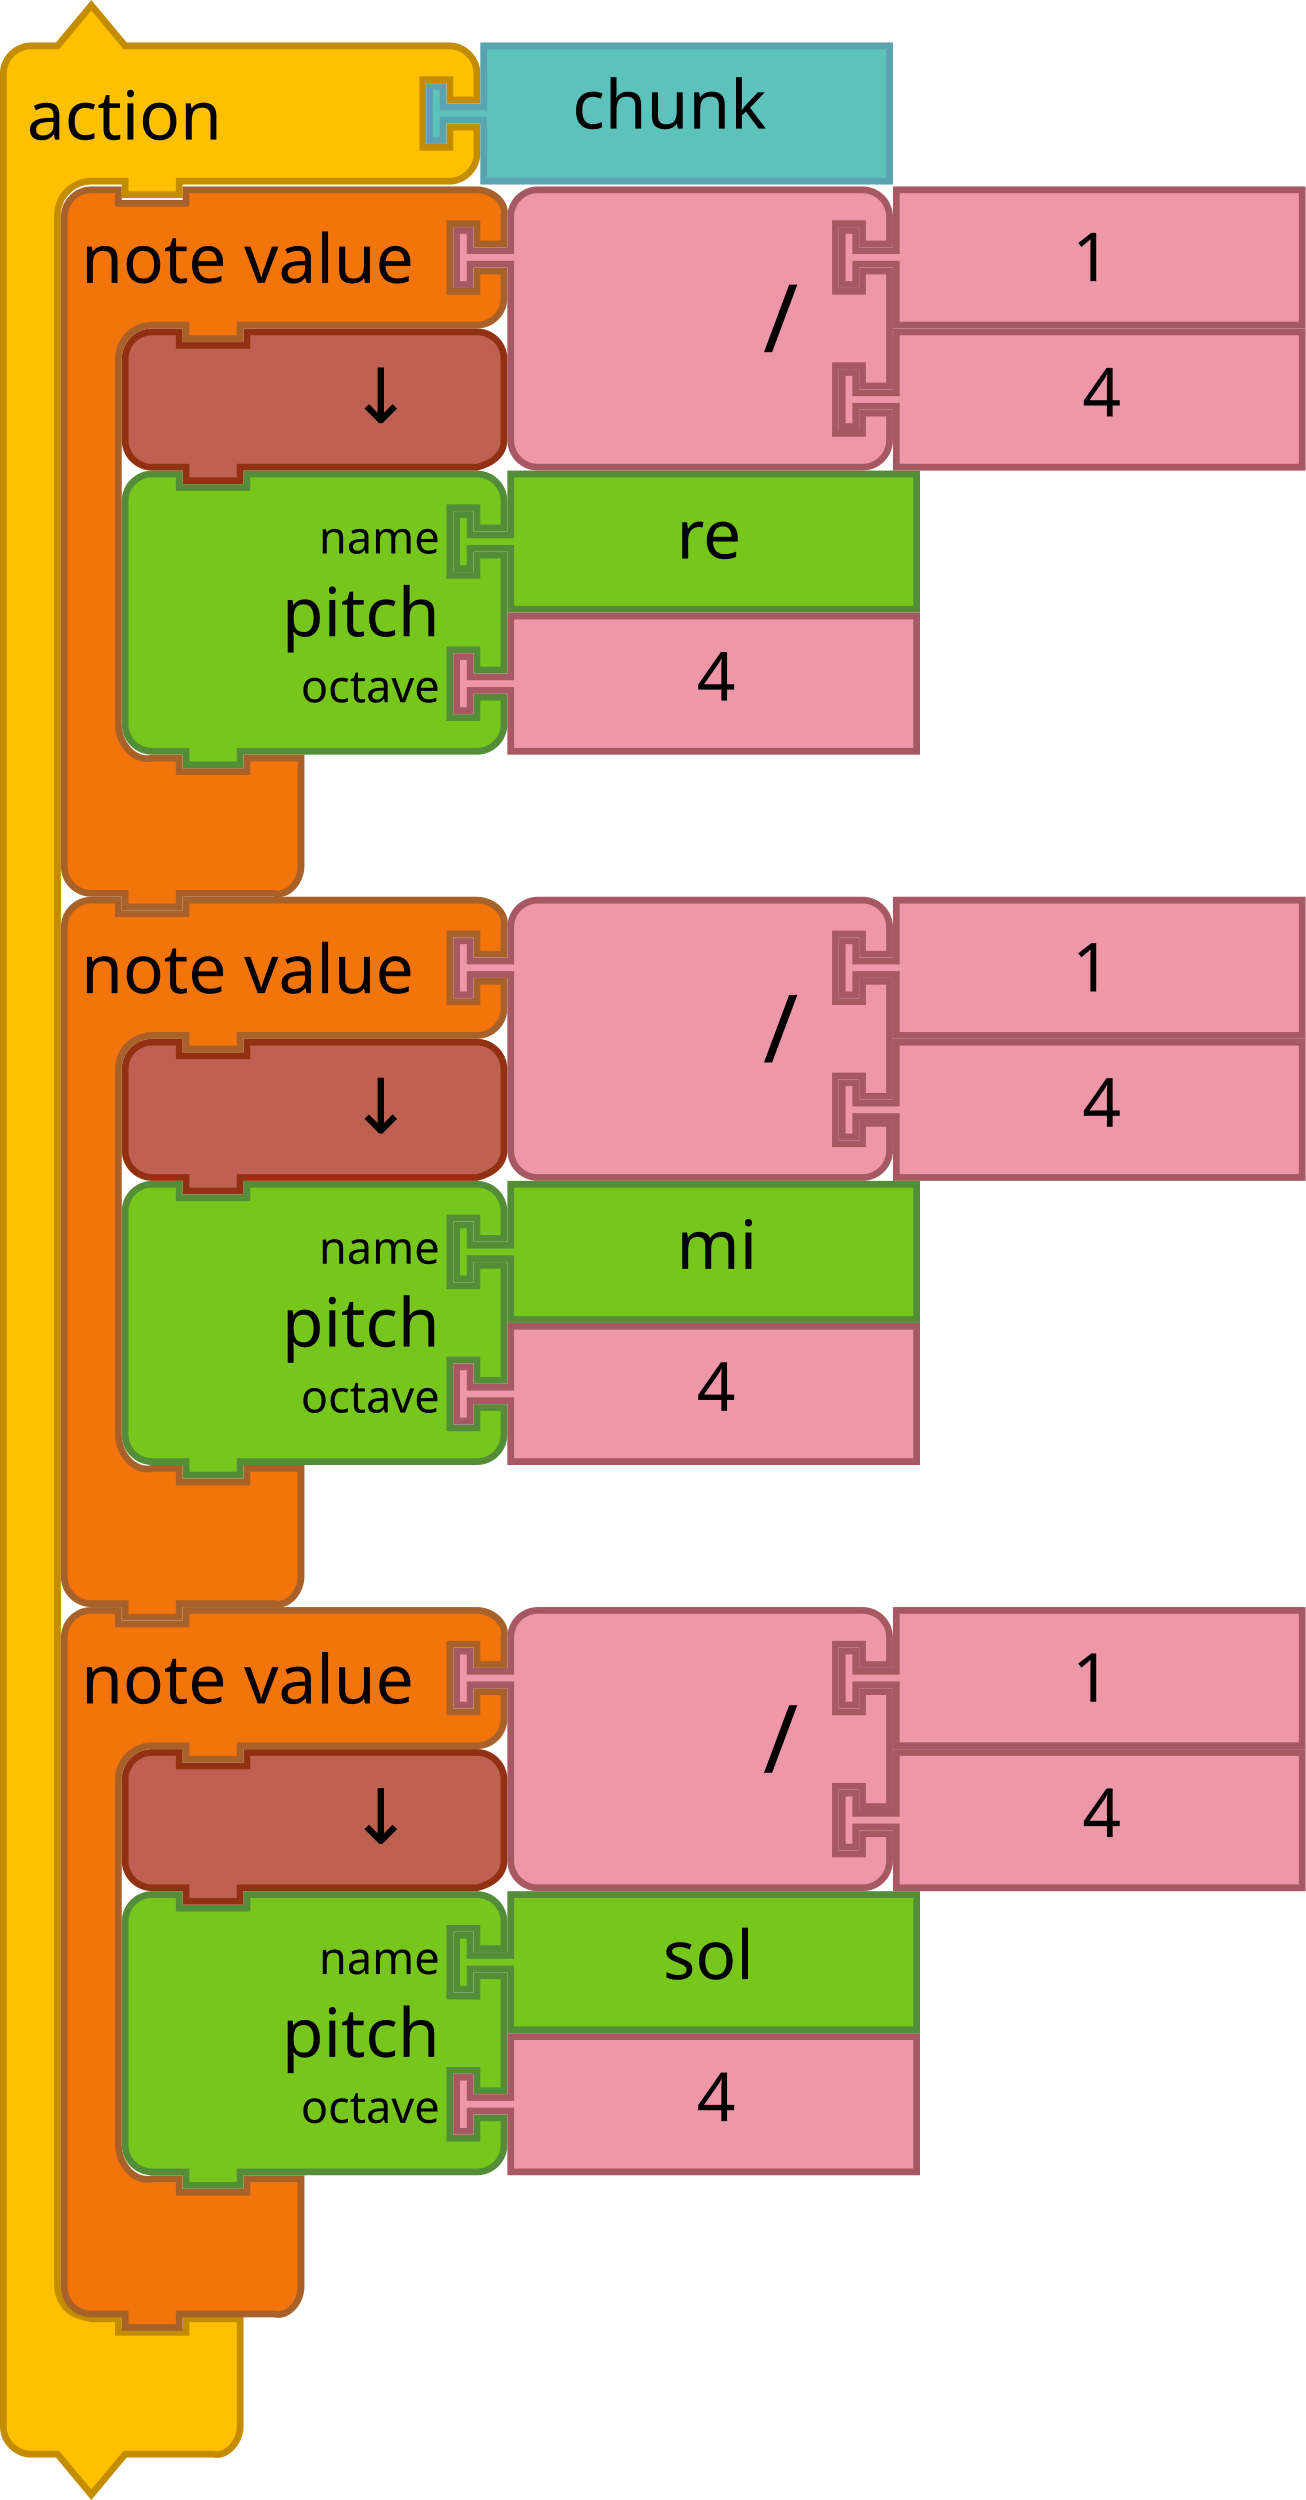
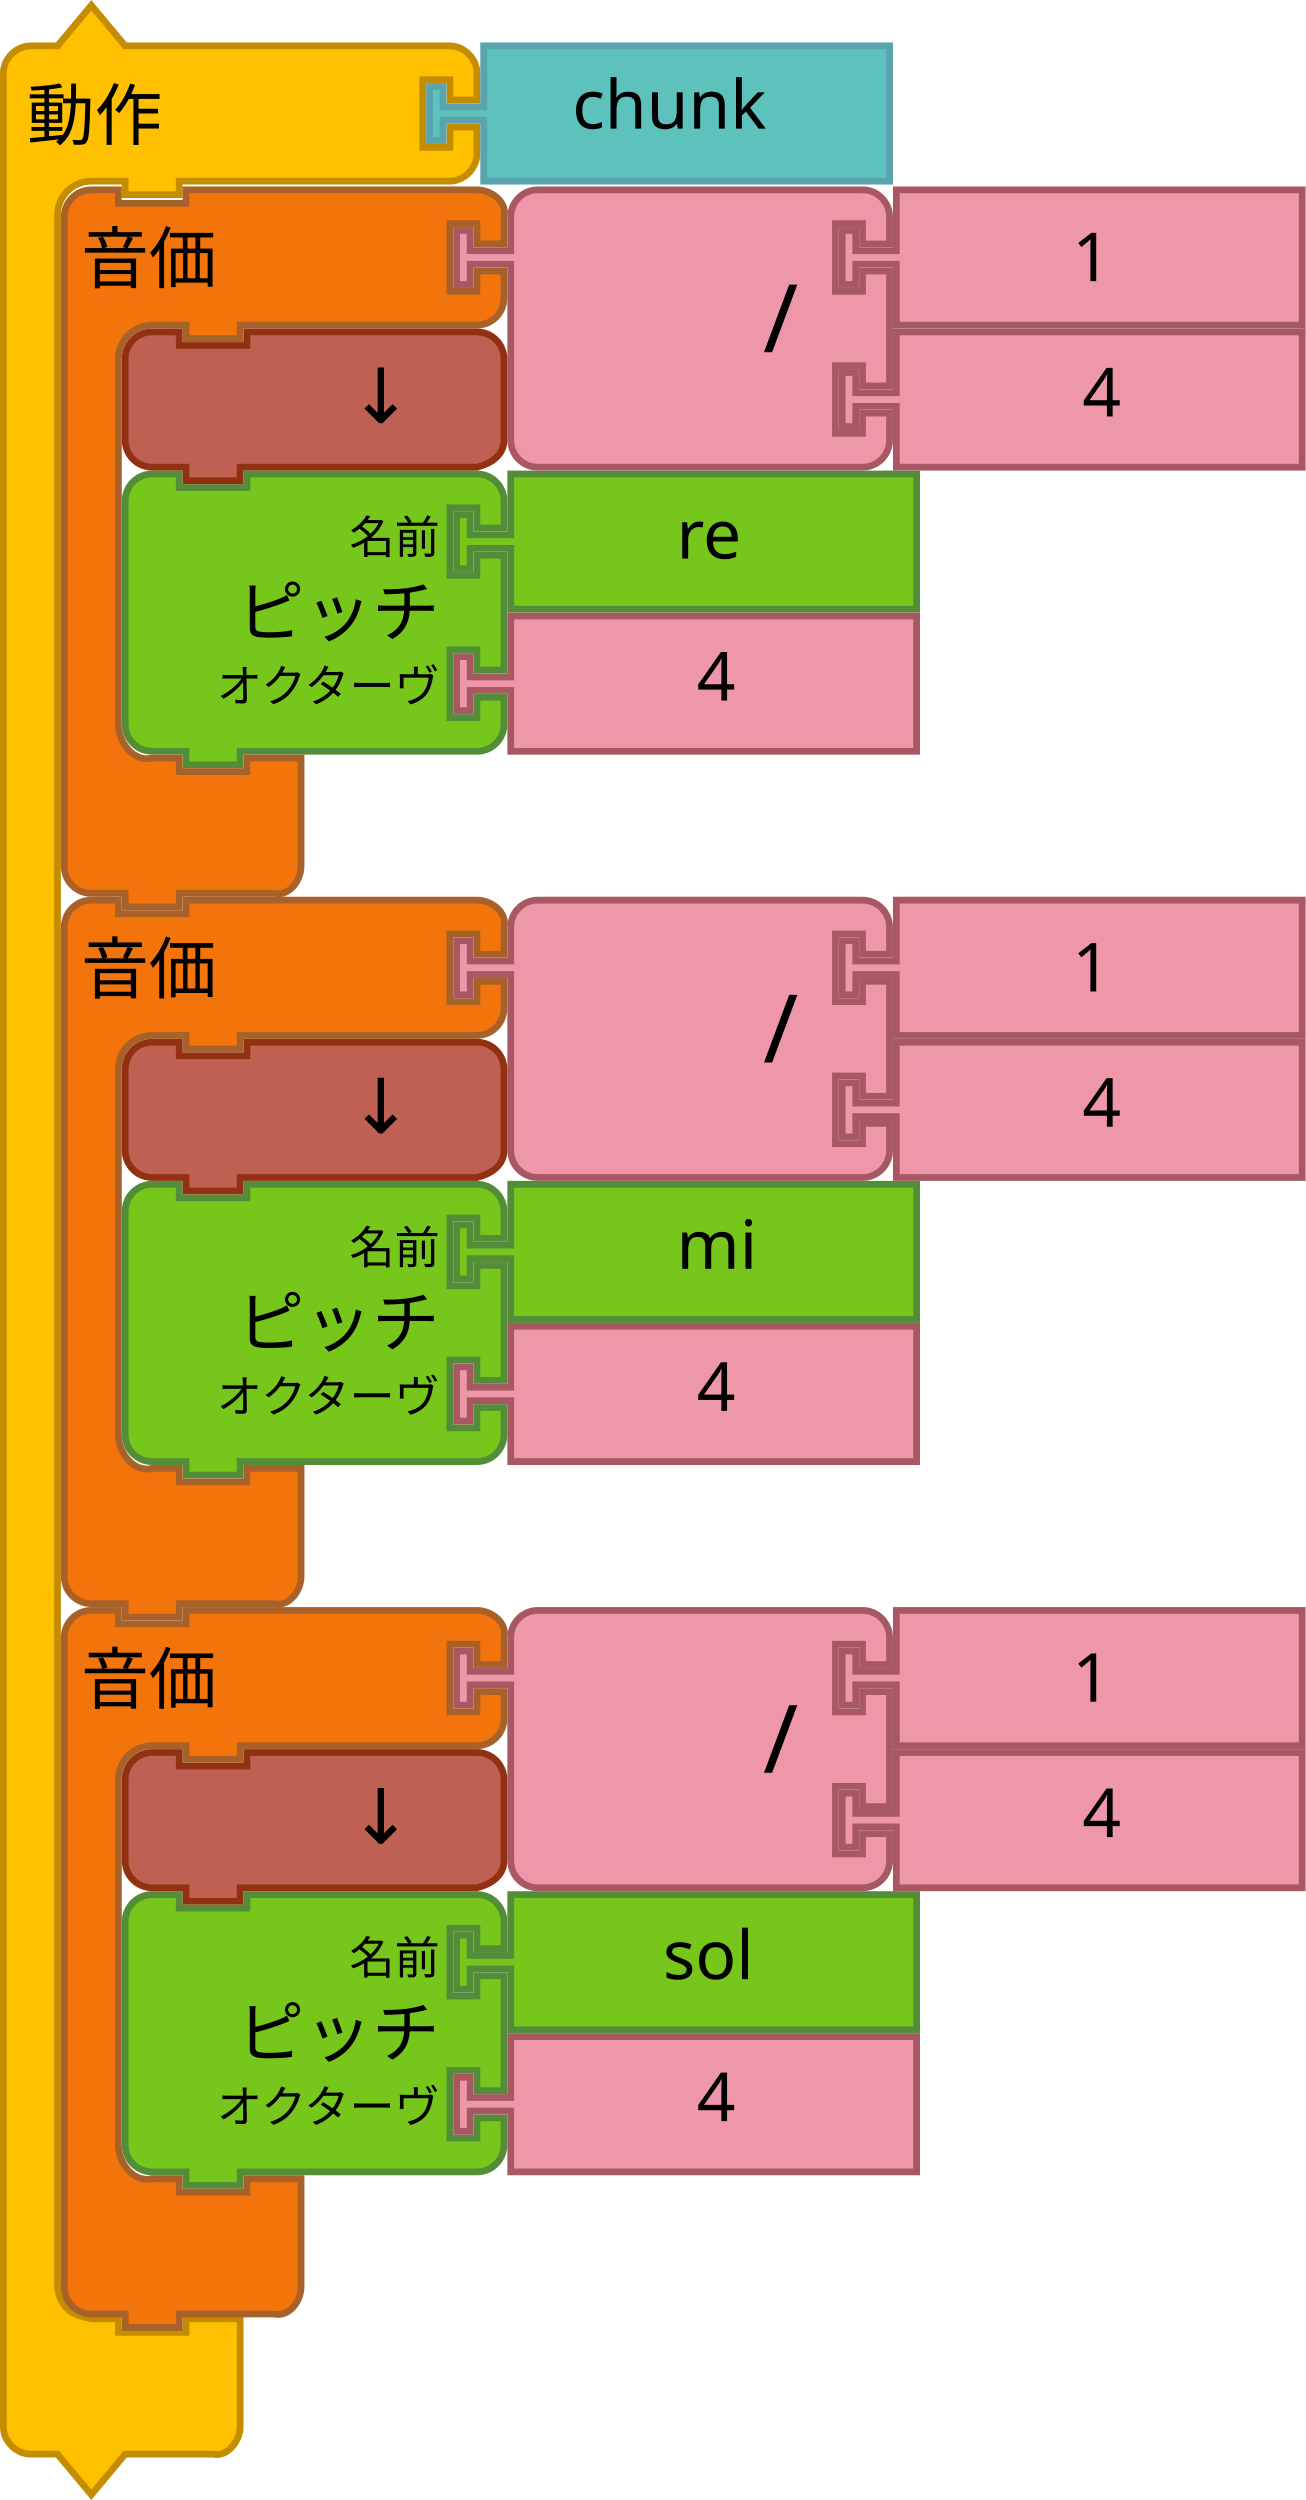
<svg xmlns="http://www.w3.org/2000/svg" id="svg3641" height="739.124" width="386" version="1.1" viewBox="0 0 386 739.124">
  <defs id="defs3668" />
  <path style="fill:#ffc000;fill-opacity:1;stroke:#c48d00;stroke-width:2;stroke-linecap:round;stroke-opacity:1" id="path3027-4" d="m 1,29.562 v -8 c 0,-4.189 3.811,-8 8,-8 h 8 L 27,1.562 37,13.562 h 18 70 8 c 4.189,0 8,3.811 8,8 v 8 h -8 v -6 h -8 v 20 h 8 v -6 h 8 v 8 c 0,4.189 -3.811,8 -8,8 h -8 -70 -2 v 4 H 37 v -4 h -2 -8 c -2.618,0 -5.22,1.078 -7.071,2.929 C 18.078,58.342 17,60.944 17,63.562 v 8 596 8 c 0,2.618 1.078,5.22 2.929,7.071 1.851,1.851 4.531,2.294 7.071,2.929 h 8 v 4 h 20 v -4 h 16 v 12 12 8 c 0,4.189 -3.936,9.016 -8,8 H 55 37 l -10,12 -10,-12 H 9 c -4.189,0 -8,-3.811 -8,-8 v -8 z" />
  <text style="font-size:20px;font-family:Sans;text-anchor:start;fill:#000000" id="text3029-4" y="-1.727" x="-0.055">
-     <tspan id="tspan3031-5" y="41.273" x="7.945">action</tspan>
+     <tspan id="tspan3031-5" y="41.273" x="7.945">動作</tspan>
  </text>
  <path style="fill:#5DC1BC;fill-opacity:1;stroke:#5AA4AF;stroke-width:2;stroke-linecap:round;stroke-opacity:1" id="path21-2-0" d="m 143,13.562 h 120 v 40 H 143 v -16 -2 h -12 v 6 h -4 v -16 h 4 v 6 h 12 v -2 z" />
  <text style="font-size:20px;font-family:Sans;text-anchor:start;fill:#000000" id="text23-2" y="12.018" x="149.218">
    <tspan id="tspan25-1" y="38.018" x="169.218">chunk</tspan>
  </text>
  <path d="m 37,576.124 v -8 a 8,8 0 0 1 8,-8 h 8 v 4 h 20 v -4 h 60 8 a 8,8 0 0 1 8,8 v 8 h -8 v -6 h -8 v 20 h 8 v -6 h 8 v 34 h -8 v -6 h -8 v 20 h 8 v -6 h 8 v 8 a 8,8 0 0 1 -8,8 h -8 -60 -2 v 4 H 55 v -4 h -2 -8 a 8,8 0 0 1 -8,-8 v -8 -42 z" id="path3194-36-6" style="fill:#76C61C;fill-opacity:1;stroke:#538D38;stroke-width:2;stroke-linecap:round;stroke-opacity:1" />
  <text id="text3196-75-2" style="font-size:20px;font-family:Sans;text-anchor:end;fill:#000000" x="36" y="559.124">
-     <tspan x="130" y="608.124" id="tspan3198-3-1">pitch</tspan>
+     <tspan x="130" y="608.124" id="tspan3198-3-1">ピッチ</tspan>
  </text>
  <text id="text3200-5-7" style="font-size:13.333px;font-family:Sans;text-anchor:end;fill:#000000" x="36" y="561.124">
-     <tspan x="130" y="583.624" id="tspan3202-6-8">name</tspan>
+     <tspan x="130" y="583.624" id="tspan3202-6-8">名前</tspan>
  </text>
  <text id="text3204-2-5" style="font-size:13.333px;font-family:Sans;text-anchor:end;fill:#000000" x="36" y="563.124">
-     <tspan x="130" y="627.624" id="tspan3206-9-7">octave</tspan>
+     <tspan x="130" y="627.624" id="tspan3206-9-7">オクターヴ</tspan>
  </text>
  <path style="fill:#76C61C;fill-opacity:1;stroke:#538D38;stroke-width:2;stroke-linecap:round;stroke-opacity:1" id="path21-1-4" d="m 151,560.124 h 120 v 40 H 151 v -16 -2 h -12 v 6 h -4 v -16 h 4 v 6 h 12 v -2 z" />
  <text x="176" style="font-size:20px;font-family:Sans;text-anchor:start;fill:#000000" id="text23-2-2-1" y="559.124">
    <tspan id="tspan25-70-8" y="585.124" x="196">sol</tspan>
  </text>
  <path d="m 151,602.124 h 120 v 40 H 151 v -16 -2 h -12 v 6 h -4 v -16 h 4 v 6 h 12 v -2 z" id="path21-6-9-5" style="fill:#EE97A8;fill-opacity:1;stroke:#A75862;stroke-width:2;stroke-linecap:round;stroke-opacity:1" />
  <text id="text23-9-3-2-9" style="font-size:20px;font-family:Sans;text-anchor:start;fill:#000000" x="186" y="601.124">
    <tspan x="206" y="627.124" id="tspan25-8-6-7">4</tspan>
  </text>
  <path d="m 19,492.124 v -8 c 0,-4.418 3.582,-8 8,-8 h 8 v 4 h 20 v -4 h 18 60 8 c 4.418,0 9.072,3.714 8,8 v 8 h -8 v -6 h -8 v 20 h 8 v -6 h 8 v 8 c 0,4.418 -3.582,8 -8,8 h -8 -60 -2 v 4 H 55 v -4 h -2 -8 c -5.523,0 -10,4.477 -10,10 v 8 92 8 c 0,5.523 4.642,11.339 10,10 h 8 v 4 h 20 v -4 h 16 v 12 12 8 c 0,4.418 -3.714,9.072 -8,8 H 73 55 53 v 4 H 37 v -4 h -2 -8 c -4.418,0 -8,-3.582 -8,-8 v -8 z" id="path3035-0-5" style="fill:#F2740B;fill-opacity:1;stroke:#A86129;stroke-width:2;stroke-linecap:round;stroke-opacity:1" />
  <text id="text3037-6-3" style="font-size:20px;font-family:Sans;text-anchor:start;fill:#000000" y="473.124" x="16">
-     <tspan x="24" y="503.624" id="tspan3039-2-8">note value</tspan>
+     <tspan x="24" y="503.624" id="tspan3039-2-8">音価</tspan>
  </text>
  <g transform="translate(18,517.1241)" id="g5152-6-8">
    <path style="fill:#EE97A8;fill-opacity:1;stroke:#A75862;stroke-width:2;stroke-linecap:round;stroke-opacity:1" id="path21-6-1-1-6-3" d="m 247,1 h 120 v 40 H 247 v -16 -2 h -12 v 6 h -4 v -16 h 4 v 6 h 12 v -2 z" />
    <text y="4.7314452e-06" x="282" style="font-size:20px;font-family:Sans;text-anchor:start;fill:#000000" id="text23-9-82-8-1">
      <tspan id="tspan25-8-5-7-8" y="26" x="302">4</tspan>
    </text>
  </g>
  <g transform="translate(18,475.1241)" id="g5157-9-9">
    <path style="fill:#EE97A8;fill-opacity:1;stroke:#A75862;stroke-width:2;stroke-linecap:round;stroke-opacity:1" id="path3798-4-4-5-2-64" d="M 133,17 V 9 a 8,8 0 0 1 8,-8 h 8 20 60 8 a 8,8 0 0 1 8,8 v 8 h -8 v -6 h -8 v 20 h 8 v -6 h 8 v 34 h -8 v -6 h -8 v 20 h 8 v -6 h 8 v 8 a 8,8 0 0 1 -8,8 h -8 -60 -20 -8 a 8,8 0 0 1 -8,-8 V 67 25 23 h -12 v 6 h -4 V 13 h 4 v 6 h 12 z" />
    <text x="108" style="font-size:28px;font-family:sans-serif;text-anchor:end;fill:#000000" id="text3800-3-2-0-0-33" y="-2.2888184e-05">
      <tspan id="tspan3802-6-2-5-2-3" y="49" x="218">/</tspan>
    </text>
    <g id="g5147-3-8" transform="translate(0,-42)">
      <path d="M 247,43 H 367 V 83 H 247 V 67 65 h -12 v 6 h -4 V 55 h 4 v 6 h 12 v -2 z" id="path21-8-2-1-0-6-7-6" style="fill:#EE97A8;fill-opacity:1;stroke:#A75862;stroke-width:2;stroke-linecap:round;stroke-opacity:1" />
      <text x="279" y="44" id="text23-0-1-0-1-0-5-0" style="font-size:20px;font-family:Sans;text-anchor:start;fill:#000000">
        <tspan x="299" y="70" id="tspan25-7-0-5-2-5-9-4">1</tspan>
      </text>
    </g>
  </g>
  <path style="fill:#BE6152;fill-opacity:1;stroke:#923111;stroke-width:2;stroke-linecap:round;stroke-opacity:1" id="path3124-2-8" d="m 37,534.124 v -8 c 0,-4.418 3.582,-8 8,-8 h 8 v 4 h 20 v -4 h 60 8 c 4.418,0 8,3.582 8,8 v 8 8 8 c 0,4.418 -3.714,6.928 -8,8 h -8 -60 -2 v 4 H 55 v -4 h -2 -8 c -4.418,0 -8,-3.582 -8,-8 v -8 0 z" />
  <text id="text6137-2-8" y="545.047" x="118.823" style="font-style:normal;font-weight:normal;font-size:16px;line-height:125%;font-family:sans-serif;text-align:center;letter-spacing:0px;word-spacing:0px;text-anchor:middle;fill:#000000;fill-opacity:1;stroke:none;stroke-width:1px;stroke-linecap:butt;stroke-linejoin:miter;stroke-opacity:1" xml:space="preserve">
    <tspan style="font-size:22.5px" y="545.047" x="118.823" id="tspan6139-8-8">↓</tspan>
  </text>
  <path d="m 37,366.124 v -8 a 8,8 0 0 1 8,-8 h 8 v 4 h 20 v -4 h 60 8 a 8,8 0 0 1 8,8 v 8 h -8 v -6 h -8 v 20 h 8 v -6 h 8 v 34 h -8 v -6 h -8 v 20 h 8 v -6 h 8 v 8 a 8,8 0 0 1 -8,8 h -8 -60 -2 v 4 h -16 v -4 h -2 -8 a 8,8 0 0 1 -8,-8 v -8 -42 z" id="path3194-9-1-7" style="fill:#76C61C;fill-opacity:1;stroke:#538D38;stroke-width:2;stroke-linecap:round;stroke-opacity:1" />
  <text id="text3196-73-7" style="font-size:20px;font-family:Sans;text-anchor:end;fill:#000000" x="36" y="349.124">
-     <tspan x="130" y="398.124" id="tspan3198-6-6">pitch</tspan>
+     <tspan x="130" y="398.124" id="tspan3198-6-6">ピッチ</tspan>
  </text>
  <text id="text3200-1-4" style="font-size:13.333px;font-family:Sans;text-anchor:end;fill:#000000" x="36" y="351.124">
-     <tspan x="130" y="373.624" id="tspan3202-2-3">name</tspan>
+     <tspan x="130" y="373.624" id="tspan3202-2-3">名前</tspan>
  </text>
  <text id="text3204-93-0" style="font-size:13.333px;font-family:Sans;text-anchor:end;fill:#000000" x="36" y="353.124">
-     <tspan x="130" y="417.624" id="tspan3206-1-0-30">octave</tspan>
+     <tspan x="130" y="417.624" id="tspan3206-1-0-30">オクターヴ</tspan>
  </text>
  <path style="fill:#76C61C;fill-opacity:1;stroke:#538D38;stroke-width:2;stroke-linecap:round;stroke-opacity:1" id="path21-9-9" d="m 151,350.124 h 120 v 40 h -120 v -16 -2 h -12 v 6 h -4 v -16 h 4 v 6 h 12 v -2 z" />
  <text x="180" style="font-size:20px;font-family:Sans;text-anchor:start;fill:#000000" id="text23-4-2" y="349.124">
    <tspan id="tspan25-78-5" y="375.124" x="200">mi</tspan>
  </text>
  <path d="m 151,392.124 h 120 v 40 h -120 v -16 -2 h -12 v 6 h -4 v -16 h 4 v 6 h 12 v -2 z" id="path21-6-4-4" style="fill:#EE97A8;fill-opacity:1;stroke:#A75862;stroke-width:2;stroke-linecap:round;stroke-opacity:1" />
  <text id="text23-9-50-0" style="font-size:20px;font-family:Sans;text-anchor:start;fill:#000000" x="186" y="391.124">
    <tspan x="206" y="417.124" id="tspan25-8-3-59">4</tspan>
  </text>
  <path d="m 19,282.124 v -8 c 0,-4.418 3.582,-8 8,-8 h 8 v 4 h 20 v -4 h 18 60 8 c 4.418,0 9.072,3.714 8,8 v 8 h -8 v -6 h -8 v 20 h 8 v -6 h 8 v 8 c 0,4.418 -3.582,8 -8,8 h -8 -60 -2 v 4 h -16 v -4 h -2 -8 c -5.523,0 -10,4.477 -10,10 v 8 92 8 c 0,5.523 4.642,11.339 10,10 h 8 v 4 h 20 v -4 h 16 v 12 12 8 c 0,4.418 -3.714,9.072 -8,8 h -8 -18 -2 v 4 h -16 v -4 h -2 -8 c -4.418,0 -8,-3.582 -8,-8 v -8 z" id="path3035-6-4" style="fill:#F2740B;fill-opacity:1;stroke:#A86129;stroke-width:2;stroke-linecap:round;stroke-opacity:1" />
  <text id="text3037-1-6" style="font-size:20px;font-family:Sans;text-anchor:start;fill:#000000" y="263.124" x="16">
-     <tspan x="24" y="293.624" id="tspan3039-0-9">note value</tspan>
+     <tspan x="24" y="293.624" id="tspan3039-0-9">音価</tspan>
  </text>
  <g transform="translate(18.00004,307.1241)" id="g5152-63-2">
    <path style="fill:#EE97A8;fill-opacity:1;stroke:#A75862;stroke-width:2;stroke-linecap:round;stroke-opacity:1" id="path21-6-1-20-2" d="m 247,1 h 120 v 40 H 247 v -16 -2 h -12 v 6 h -4 v -16 h 4 v 6 h 12 v -2 z" />
    <text y="4.7314452e-06" x="282" style="font-size:20px;font-family:Sans;text-anchor:start;fill:#000000" id="text23-9-82-6-4">
      <tspan id="tspan25-8-5-15-7" y="26" x="302">4</tspan>
    </text>
  </g>
  <g transform="translate(18.00004,265.1241)" id="g5157-5-7">
    <path style="fill:#EE97A8;fill-opacity:1;stroke:#A75862;stroke-width:2;stroke-linecap:round;stroke-opacity:1" id="path3798-4-4-5-4-5" d="M 133,17 V 9 a 8,8 0 0 1 8,-8 h 8 20 60 8 a 8,8 0 0 1 8,8 v 8 h -8 v -6 h -8 v 20 h 8 v -6 h 8 v 34 h -8 v -6 h -8 v 20 h 8 v -6 h 8 v 8 a 8,8 0 0 1 -8,8 h -8 -60 -20 -8 a 8,8 0 0 1 -8,-8 V 67 25 23 h -12 v 6 h -4 V 13 h 4 v 6 h 12 z" />
    <text x="108" style="font-size:28px;font-family:sans-serif;text-anchor:end;fill:#000000" id="text3800-3-2-0-7-48" y="-2.2888184e-05">
      <tspan id="tspan3802-6-2-5-6-1" y="49" x="218">/</tspan>
    </text>
    <g id="g5147-5-2" transform="translate(0,-42)">
      <path d="M 247,43 H 367 V 83 H 247 V 67 65 h -12 v 6 h -4 V 55 h 4 v 6 h 12 v -2 z" id="path21-8-2-1-0-6-6-8" style="fill:#EE97A8;fill-opacity:1;stroke:#A75862;stroke-width:2;stroke-linecap:round;stroke-opacity:1" />
      <text x="279" y="44" id="text23-0-1-0-1-0-9-9" style="font-size:20px;font-family:Sans;text-anchor:start;fill:#000000">
        <tspan x="299" y="70" id="tspan25-7-0-5-2-5-3-36">1</tspan>
      </text>
    </g>
  </g>
  <path style="fill:#BE6152;fill-opacity:1;stroke:#923111;stroke-width:2;stroke-linecap:round;stroke-opacity:1" id="path3124-7-8" d="m 37,324.124 v -8 c 0,-4.418 3.582,-8 8,-8 h 8 v 4 h 20 v -4 h 60 8 c 4.418,0 8,3.582 8,8 v 8 8 8 c 0,4.418 -3.714,6.928 -8,8 h -8 -60 -2 v 4 h -16 v -4 h -2 -8 c -4.418,0 -8,-3.582 -8,-8 v -8 0 z" />
  <text id="text6137-4-0" y="335.047" x="118.823" style="font-style:normal;font-weight:normal;font-size:16px;line-height:125%;font-family:sans-serif;text-align:center;letter-spacing:0px;word-spacing:0px;text-anchor:middle;fill:#000000;fill-opacity:1;stroke:none;stroke-width:1px;stroke-linecap:butt;stroke-linejoin:miter;stroke-opacity:1" xml:space="preserve">
    <tspan style="font-size:22.5px" y="335.047" x="118.823" id="tspan6139-5-2">↓</tspan>
  </text>
  <path d="m 37,156.124 v -8 a 8,8 0 0 1 8,-8 h 8 v 4 h 20 v -4 h 60 8 a 8,8 0 0 1 8,8 v 8 h -8 v -6 h -8 v 20 h 8 v -6 h 8 v 34 h -8 v -6 h -8 v 20 h 8 v -6 h 8 v 8 a 8,8 0 0 1 -8,8 h -8 -60 -2 v 4 H 55 v -4 h -2 -8 a 8,8 0 0 1 -8,-8 v -8 -42 z" id="path3194-36-0" style="fill:#76C61C;fill-opacity:1;stroke:#538D38;stroke-width:2;stroke-linecap:round;stroke-opacity:1" />
  <text id="text3196-75-51" style="font-size:20px;font-family:Sans;text-anchor:end;fill:#000000" x="36" y="139.124">
-     <tspan x="130" y="188.124" id="tspan3198-3-10">pitch</tspan>
+     <tspan x="130" y="188.124" id="tspan3198-3-10">ピッチ</tspan>
  </text>
  <text id="text3200-5-8" style="font-size:13.333px;font-family:Sans;text-anchor:end;fill:#000000" x="36" y="141.124">
-     <tspan x="130" y="163.624" id="tspan3202-6-5">name</tspan>
+     <tspan x="130" y="163.624" id="tspan3202-6-5">名前</tspan>
  </text>
  <text id="text3204-2-06" style="font-size:13.333px;font-family:Sans;text-anchor:end;fill:#000000" x="36" y="143.124">
-     <tspan x="130" y="207.624" id="tspan3206-9-4">octave</tspan>
+     <tspan x="130" y="207.624" id="tspan3206-9-4">オクターヴ</tspan>
  </text>
  <path style="fill:#76C61C;fill-opacity:1;stroke:#538D38;stroke-width:2;stroke-linecap:round;stroke-opacity:1" id="path21-1-6" d="m 151,140.124 h 120 v 40 H 151 v -16 -2 h -12 v 6 h -4 v -16 h 4 v 6 h 12 v -2 z" />
  <text x="180" style="font-size:20px;font-family:Sans;text-anchor:start;fill:#000000" id="text23-2-2-2" y="139.124">
    <tspan id="tspan25-70-5" y="165.124" x="200">re</tspan>
  </text>
  <path d="m 151,182.124 h 120 v 40 H 151 v -16 -2 h -12 v 6 h -4 v -16 h 4 v 6 h 12 v -2 z" id="path21-6-9-8" style="fill:#EE97A8;fill-opacity:1;stroke:#A75862;stroke-width:2;stroke-linecap:round;stroke-opacity:1" />
  <text id="text23-9-3-2-6" style="font-size:20px;font-family:Sans;text-anchor:start;fill:#000000" x="186" y="181.124">
    <tspan x="206" y="207.124" id="tspan25-8-6-2">4</tspan>
  </text>
  <path d="M 19,72.124 V 64.124 c 0,-4.418 3.582,-8 8,-8 h 8 v 4 h 20 v -4 h 18 60 8 c 4.418,0 9.072,3.714 8,8 v 8 h -8 V 66.124 h -8 v 20 h 8 v -6 h 8 v 8 c 0,4.418 -3.582,8 -8,8 h -8 -60 -2 v 4 H 55 v -4 h -2 -8 c -5.523,0 -10,4.477 -10,10 v 8 92 8 c 0,5.523 4.642,11.339 10,10 h 8 v 4 h 20 v -4 h 16 v 12 12 8 c 0,4.418 -3.714,9.072 -8,8 H 73 55 53 v 4 H 37 v -4 h -2 -8 c -4.418,0 -8,-3.582 -8,-8 v -8 z" id="path3035-0-8" style="fill:#F2740B;fill-opacity:1;stroke:#A86129;stroke-width:2;stroke-linecap:round;stroke-opacity:1" />
  <text id="text3037-6-4" style="font-size:20px;font-family:Sans;text-anchor:start;fill:#000000" y="53.124" x="16">
-     <tspan x="24" y="83.624" id="tspan3039-2-72">note value</tspan>
+     <tspan x="24" y="83.624" id="tspan3039-2-72">音価</tspan>
  </text>
  <g transform="translate(18,97.12409)" id="g5152-6-4">
    <path style="fill:#EE97A8;fill-opacity:1;stroke:#A75862;stroke-width:2;stroke-linecap:round;stroke-opacity:1" id="path21-6-1-1-6-0" d="m 247,1 h 120 v 40 H 247 v -16 -2 h -12 v 6 h -4 v -16 h 4 v 6 h 12 v -2 z" />
    <text y="4.7314452e-06" x="282" style="font-size:20px;font-family:Sans;text-anchor:start;fill:#000000" id="text23-9-82-8-6">
      <tspan id="tspan25-8-5-7-2" y="26" x="302">4</tspan>
    </text>
  </g>
  <g transform="translate(18,55.12409)" id="g5157-9-99">
    <path style="fill:#EE97A8;fill-opacity:1;stroke:#A75862;stroke-width:2;stroke-linecap:round;stroke-opacity:1" id="path3798-4-4-5-2-0" d="M 133,17 V 9 a 8,8 0 0 1 8,-8 h 8 20 60 8 a 8,8 0 0 1 8,8 v 8 h -8 v -6 h -8 v 20 h 8 v -6 h 8 v 34 h -8 v -6 h -8 v 20 h 8 v -6 h 8 v 8 a 8,8 0 0 1 -8,8 h -8 -60 -20 -8 a 8,8 0 0 1 -8,-8 V 67 25 23 h -12 v 6 h -4 V 13 h 4 v 6 h 12 z" />
    <text x="108" style="font-size:28px;font-family:sans-serif;text-anchor:end;fill:#000000" id="text3800-3-2-0-0-8" y="-2.2888184e-05">
      <tspan id="tspan3802-6-2-5-2-1" y="49" x="218">/</tspan>
    </text>
    <g id="g5147-3-3" transform="translate(0,-42)">
      <path d="M 247,43 H 367 V 83 H 247 V 67 65 h -12 v 6 h -4 V 55 h 4 v 6 h 12 v -2 z" id="path21-8-2-1-0-6-7-1" style="fill:#EE97A8;fill-opacity:1;stroke:#A75862;stroke-width:2;stroke-linecap:round;stroke-opacity:1" />
      <text x="279" y="44" id="text23-0-1-0-1-0-5-10" style="font-size:20px;font-family:Sans;text-anchor:start;fill:#000000">
        <tspan x="299" y="70" id="tspan25-7-0-5-2-5-9-3">1</tspan>
      </text>
    </g>
  </g>
  <path style="fill:#BE6152;fill-opacity:1;stroke:#923111;stroke-width:2;stroke-linecap:round;stroke-opacity:1" id="path3124-2-4" d="m 37,114.124 v -8 c 0,-4.418 3.582,-8 8,-8 h 8 v 4 h 20 v -4 h 60 8 c 4.418,0 8,3.582 8,8 v 8 8 8 c 0,4.418 -3.714,6.928 -8,8 h -8 -60 -2 v 4 H 55 v -4 h -2 -8 c -4.418,0 -8,-3.582 -8,-8 v -8 0 z" />
  <text id="text6137-2-0" y="125.047" x="118.823" style="font-style:normal;font-weight:normal;font-size:16px;line-height:125%;font-family:sans-serif;text-align:center;letter-spacing:0px;word-spacing:0px;text-anchor:middle;fill:#000000;fill-opacity:1;stroke:none;stroke-width:1px;stroke-linecap:butt;stroke-linejoin:miter;stroke-opacity:1" xml:space="preserve">
    <tspan style="font-size:22.5px" y="125.047" x="118.823" id="tspan6139-8-3">↓</tspan>
  </text>
</svg>
